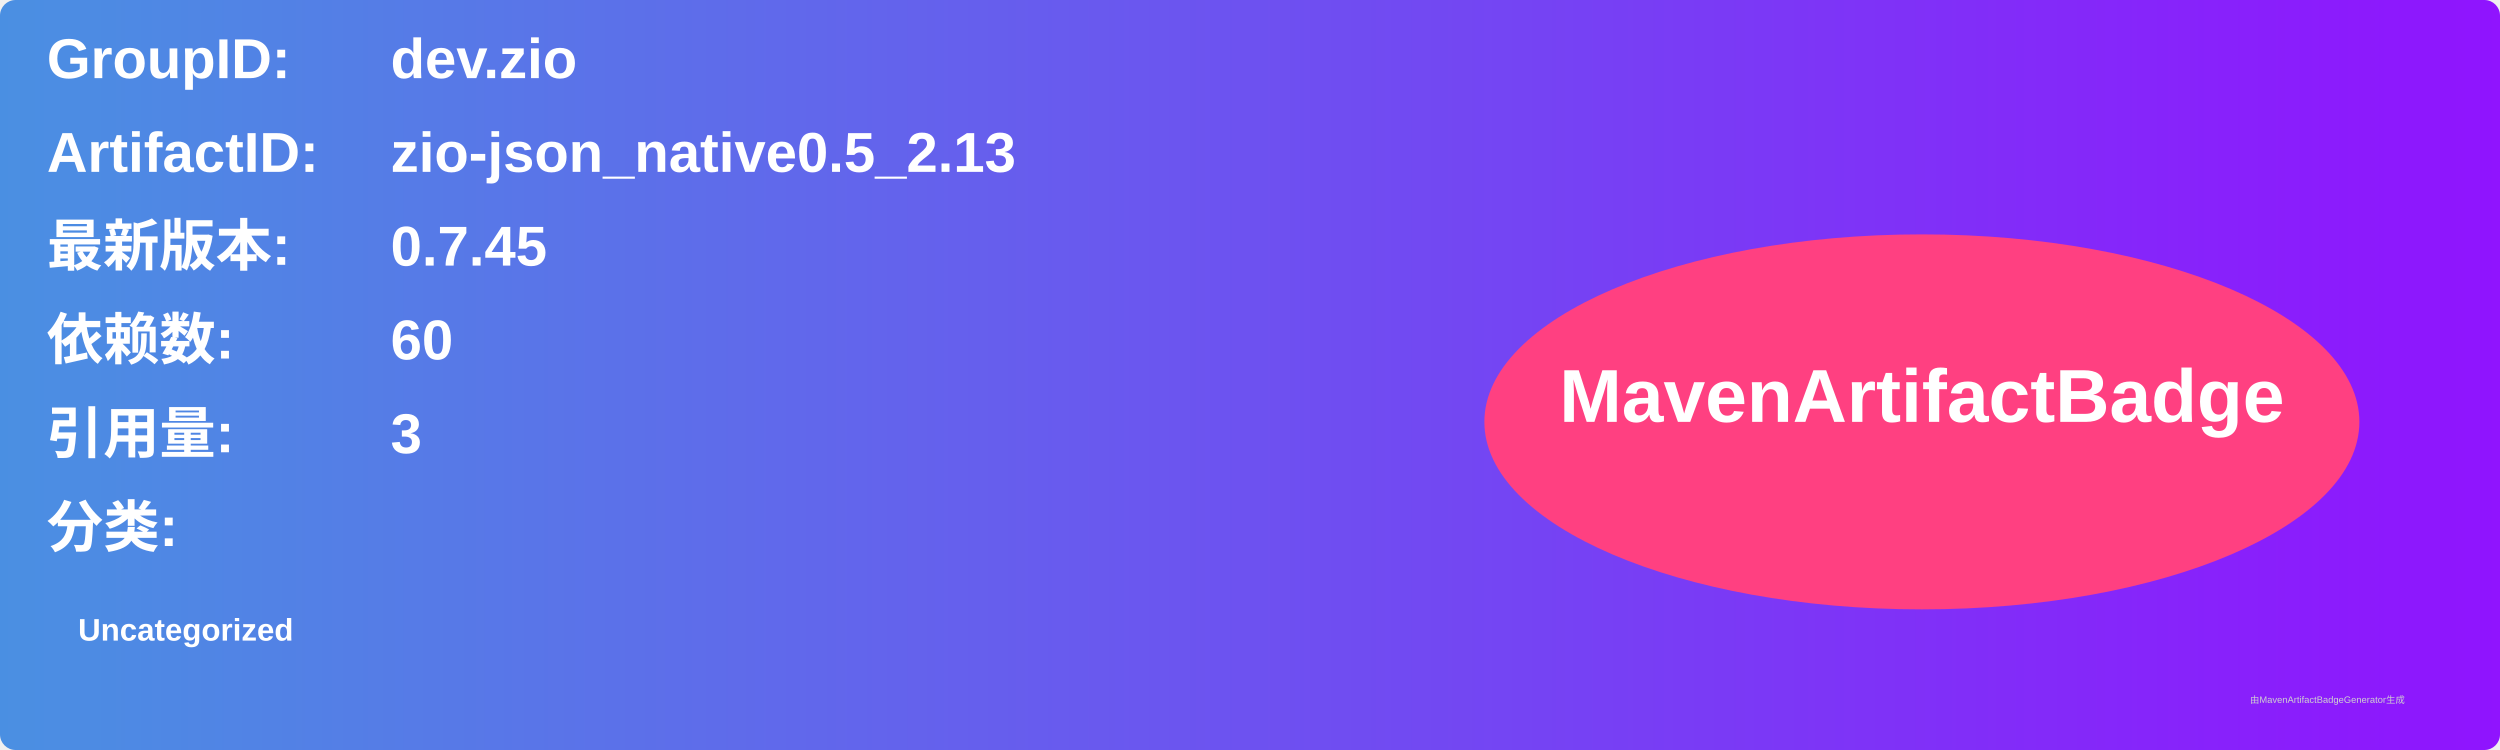
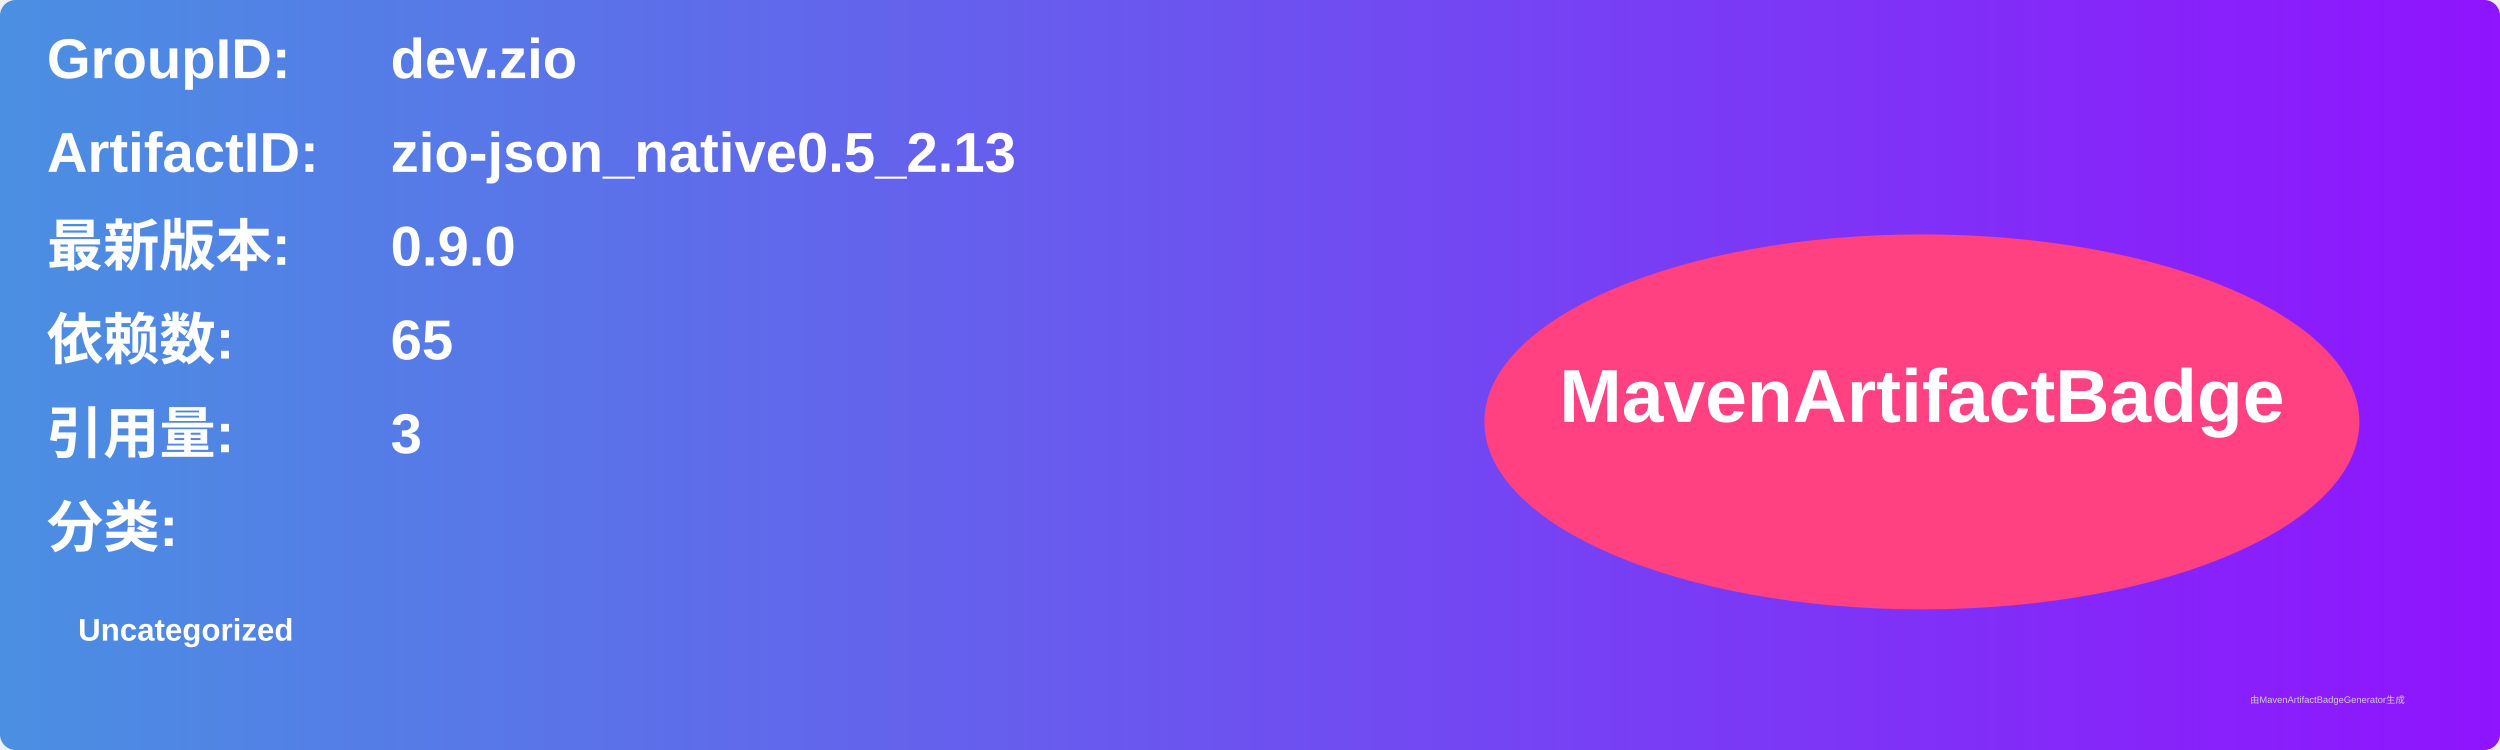
<svg xmlns="http://www.w3.org/2000/svg" width="800" height="240" viewBox="0 0 800 240">
  <linearGradient id="grad" x1="0%" y1="0%" x2="100%" y2="0%">
    <stop offset="0%" stop-color="#4a90e2" />
    <stop offset="100%" stop-color="#9013fe" />
  </linearGradient>
  <rect width="100%" height="100%" rx="5" ry="5" fill="url(#grad)" />
  <g transform="translate(15, 15)">
    <text x="0" y="10" font-family="Arial" font-size="18" fill="white" font-weight="bold" width="260">GroupID:</text>
    <text x="110" y="10" font-family="Arial" font-size="18" fill="white" font-weight="bold" width="460">dev.zio</text>
    <text x="0" y="40" font-family="Arial" font-size="18" fill="white" font-weight="bold" width="260">ArtifactID:</text>
    <text x="110" y="40" font-family="Arial" font-size="18" fill="white" font-weight="bold" width="460">zio-json_native0.5_2.13</text>
    <text x="0" y="70" font-family="Arial" font-size="18" fill="white" font-weight="bold">最新版本:</text>
    <text x="110" y="70" font-family="Arial" font-size="18" fill="white" font-weight="bold">
-       <tspan font-weight="bold">0.7.45</tspan>
+       <tspan font-weight="bold">0.9.0</tspan>
    </text>
    <text x="0" y="100" font-family="Arial" font-size="18" fill="white" font-weight="bold">依赖数: </text>
    <text x="110" y="100" font-family="Arial" font-size="18" fill="white">
-       <tspan font-weight="bold">60</tspan>
+       <tspan font-weight="bold">65</tspan>
    </text>
    <text x="0" y="130" font-family="Arial" font-size="18" fill="white" font-weight="bold">引用量: </text>
    <text x="110" y="130" font-family="Arial" font-size="18" fill="white">
      <tspan font-weight="bold">3</tspan>
    </text>
    <text x="0" y="160" font-family="Arial" font-size="18" fill="white" font-weight="bold">分类:</text>
    <text x="10" y="190" font-family="Arial" font-size="10" fill="white">
      <tspan font-weight="bold">Uncategorized</tspan>
    </text>
    <ellipse cx="600" cy="120" rx="140" ry="60" fill="#ff4081" />
    <text x="600" y="120" text-anchor="middle" font-family="Arial" font-size="24" fill="white" font-weight="bold">MavenArtifactBadge</text>
  </g>
  <text x="720" y="225" font-family="Arial" font-size="3" fill="#d0d0d0">由MavenArtifactBadgeGenerator生成</text>
</svg>
